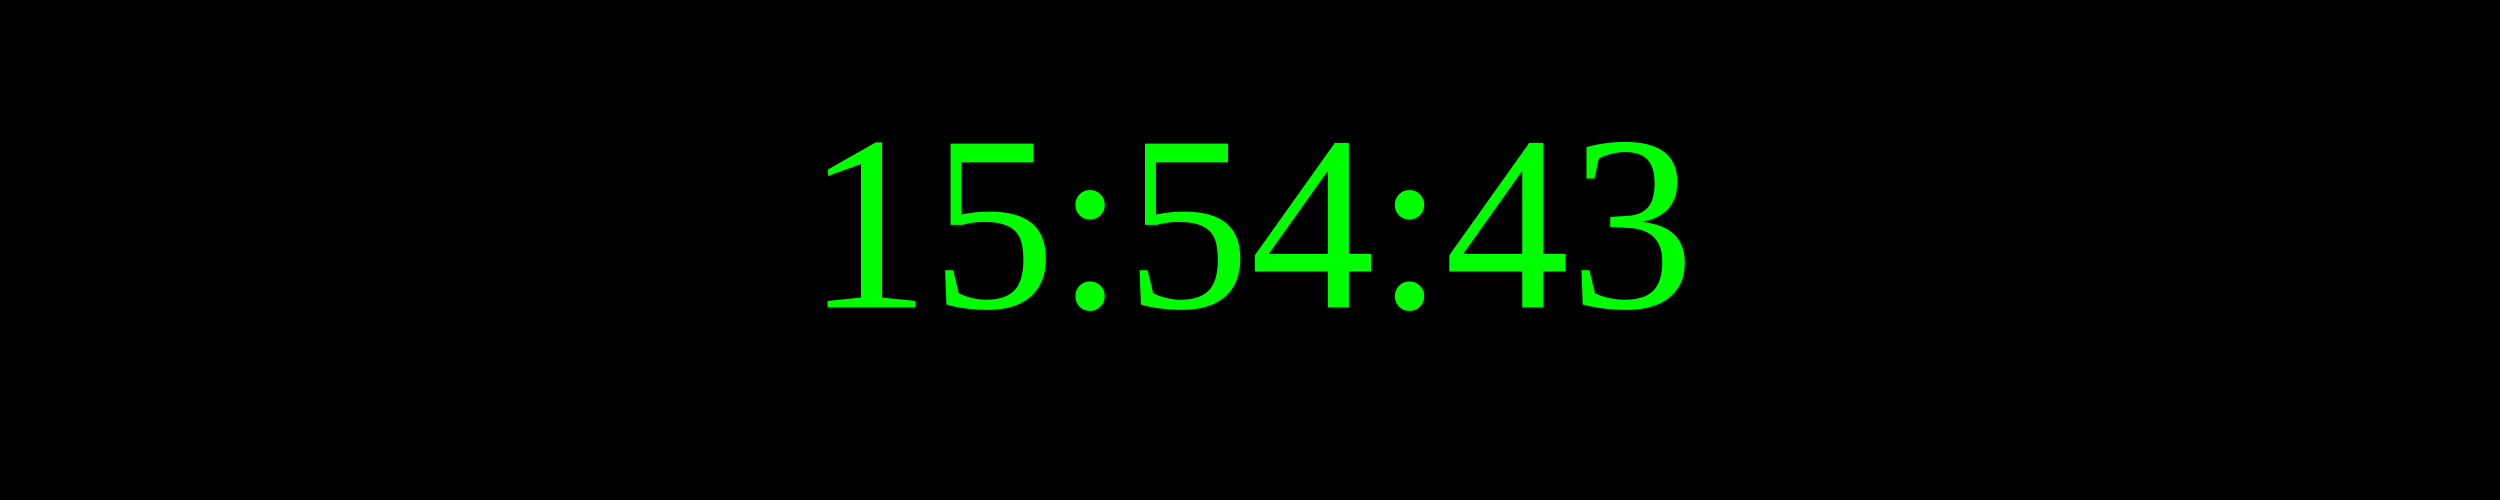
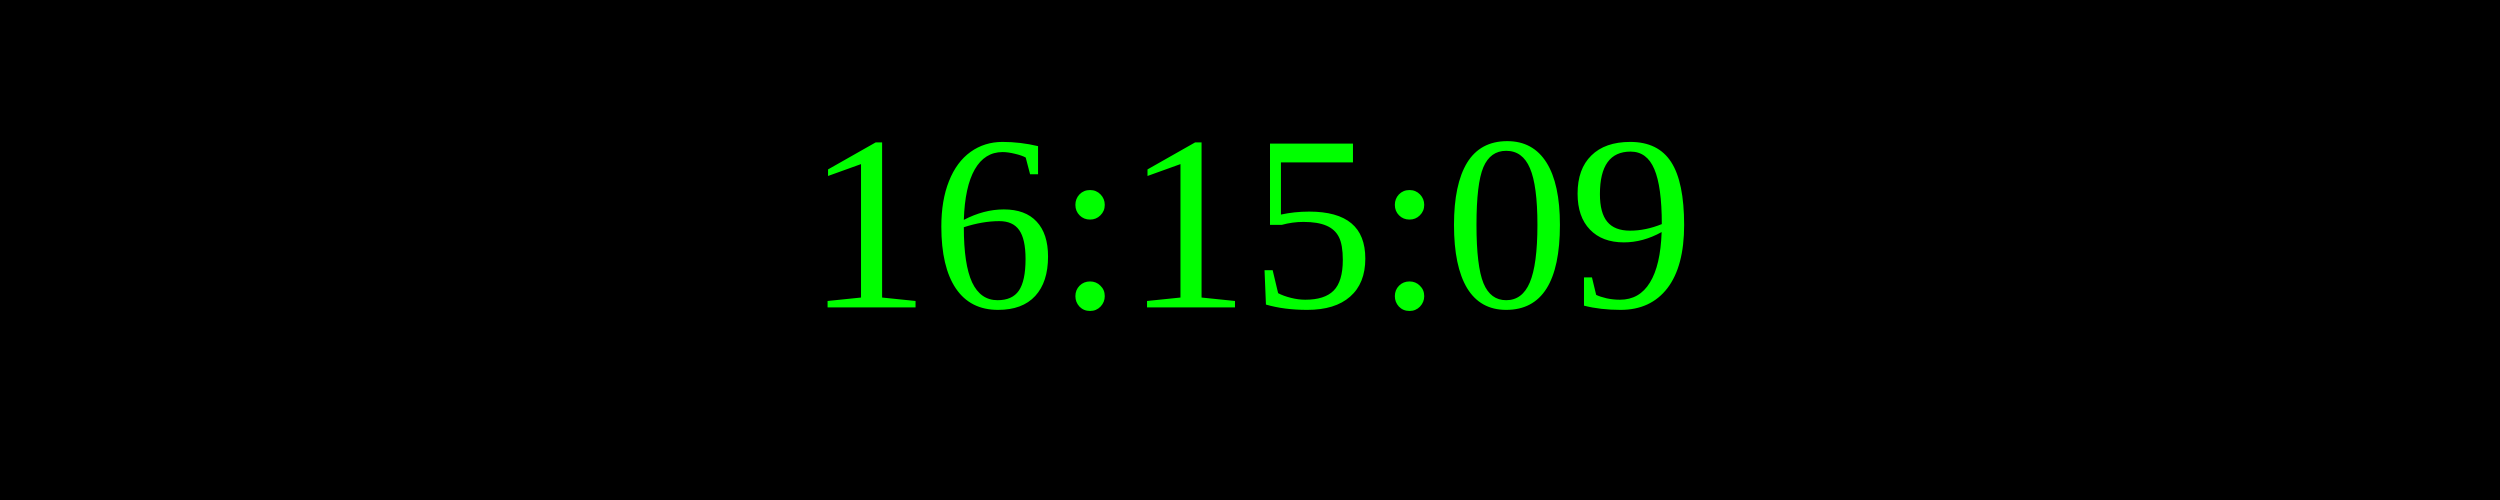
<svg xmlns="http://www.w3.org/2000/svg" width="250" height="50">
  <rect width="100%" height="100%" fill="black" />
  <text x="50%" y="50%" font-size="25" fill="lime" text-anchor="middle" dominant-baseline="middle">
- 15:54:43
+ 16:15:09
</text>
</svg>
